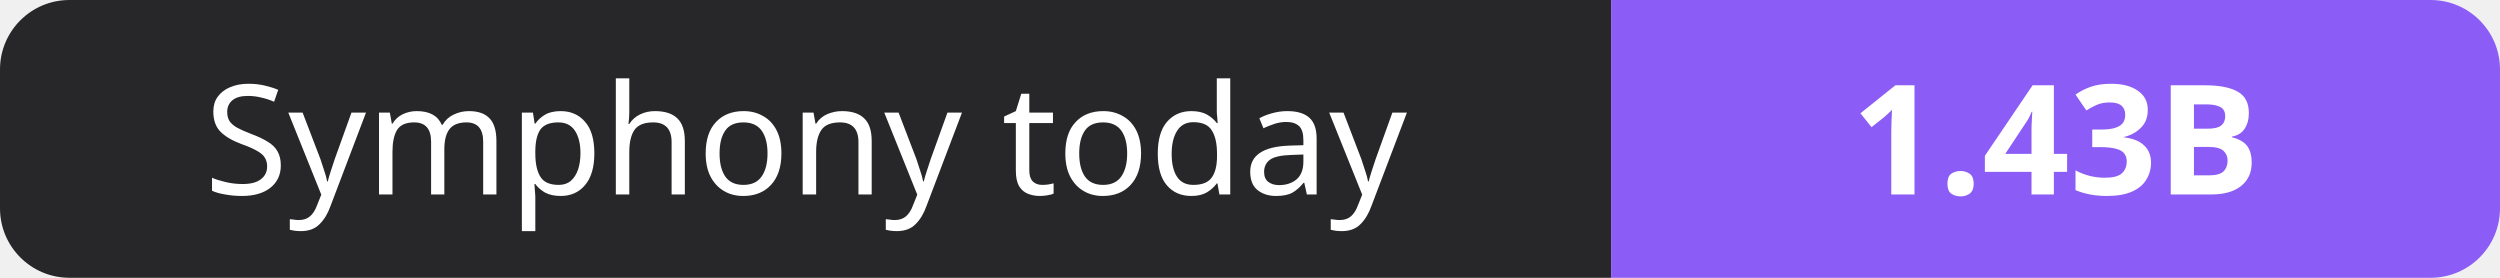
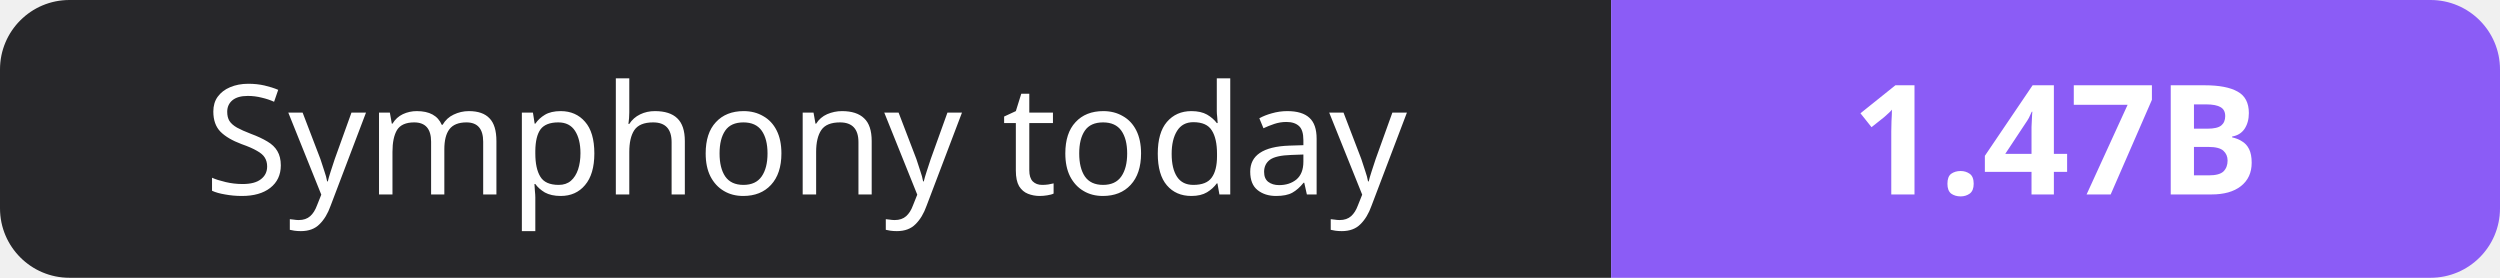
- <svg xmlns="http://www.w3.org/2000/svg" width="180" height="20" role="img" aria-label="Symphony today: 1.43B">
+ <svg xmlns="http://www.w3.org/2000/svg" width="180" height="20" role="img" aria-label="Symphony today: 1.47B">
  <clipPath id="r">
    <rect width="180" height="20" rx="5" fill="#fff" />
  </clipPath>
  <g clip-path="url(#r)">
    <rect width="116" height="20" fill="#27272a" />
    <rect x="116" width="64" height="20" fill="#8b5cf6" />
  </g>
  <g fill="#fff" text-anchor="middle" font-family="Verdana,Geneva,sans-serif" font-size="11">
    <text x="58.0" y="14">Symphony today</text>
-     <text x="148.0" y="14" font-weight="700">1.43B</text>
+     <text x="148.0" y="14" font-weight="700">1.47B</text>
  </g>
</svg>
